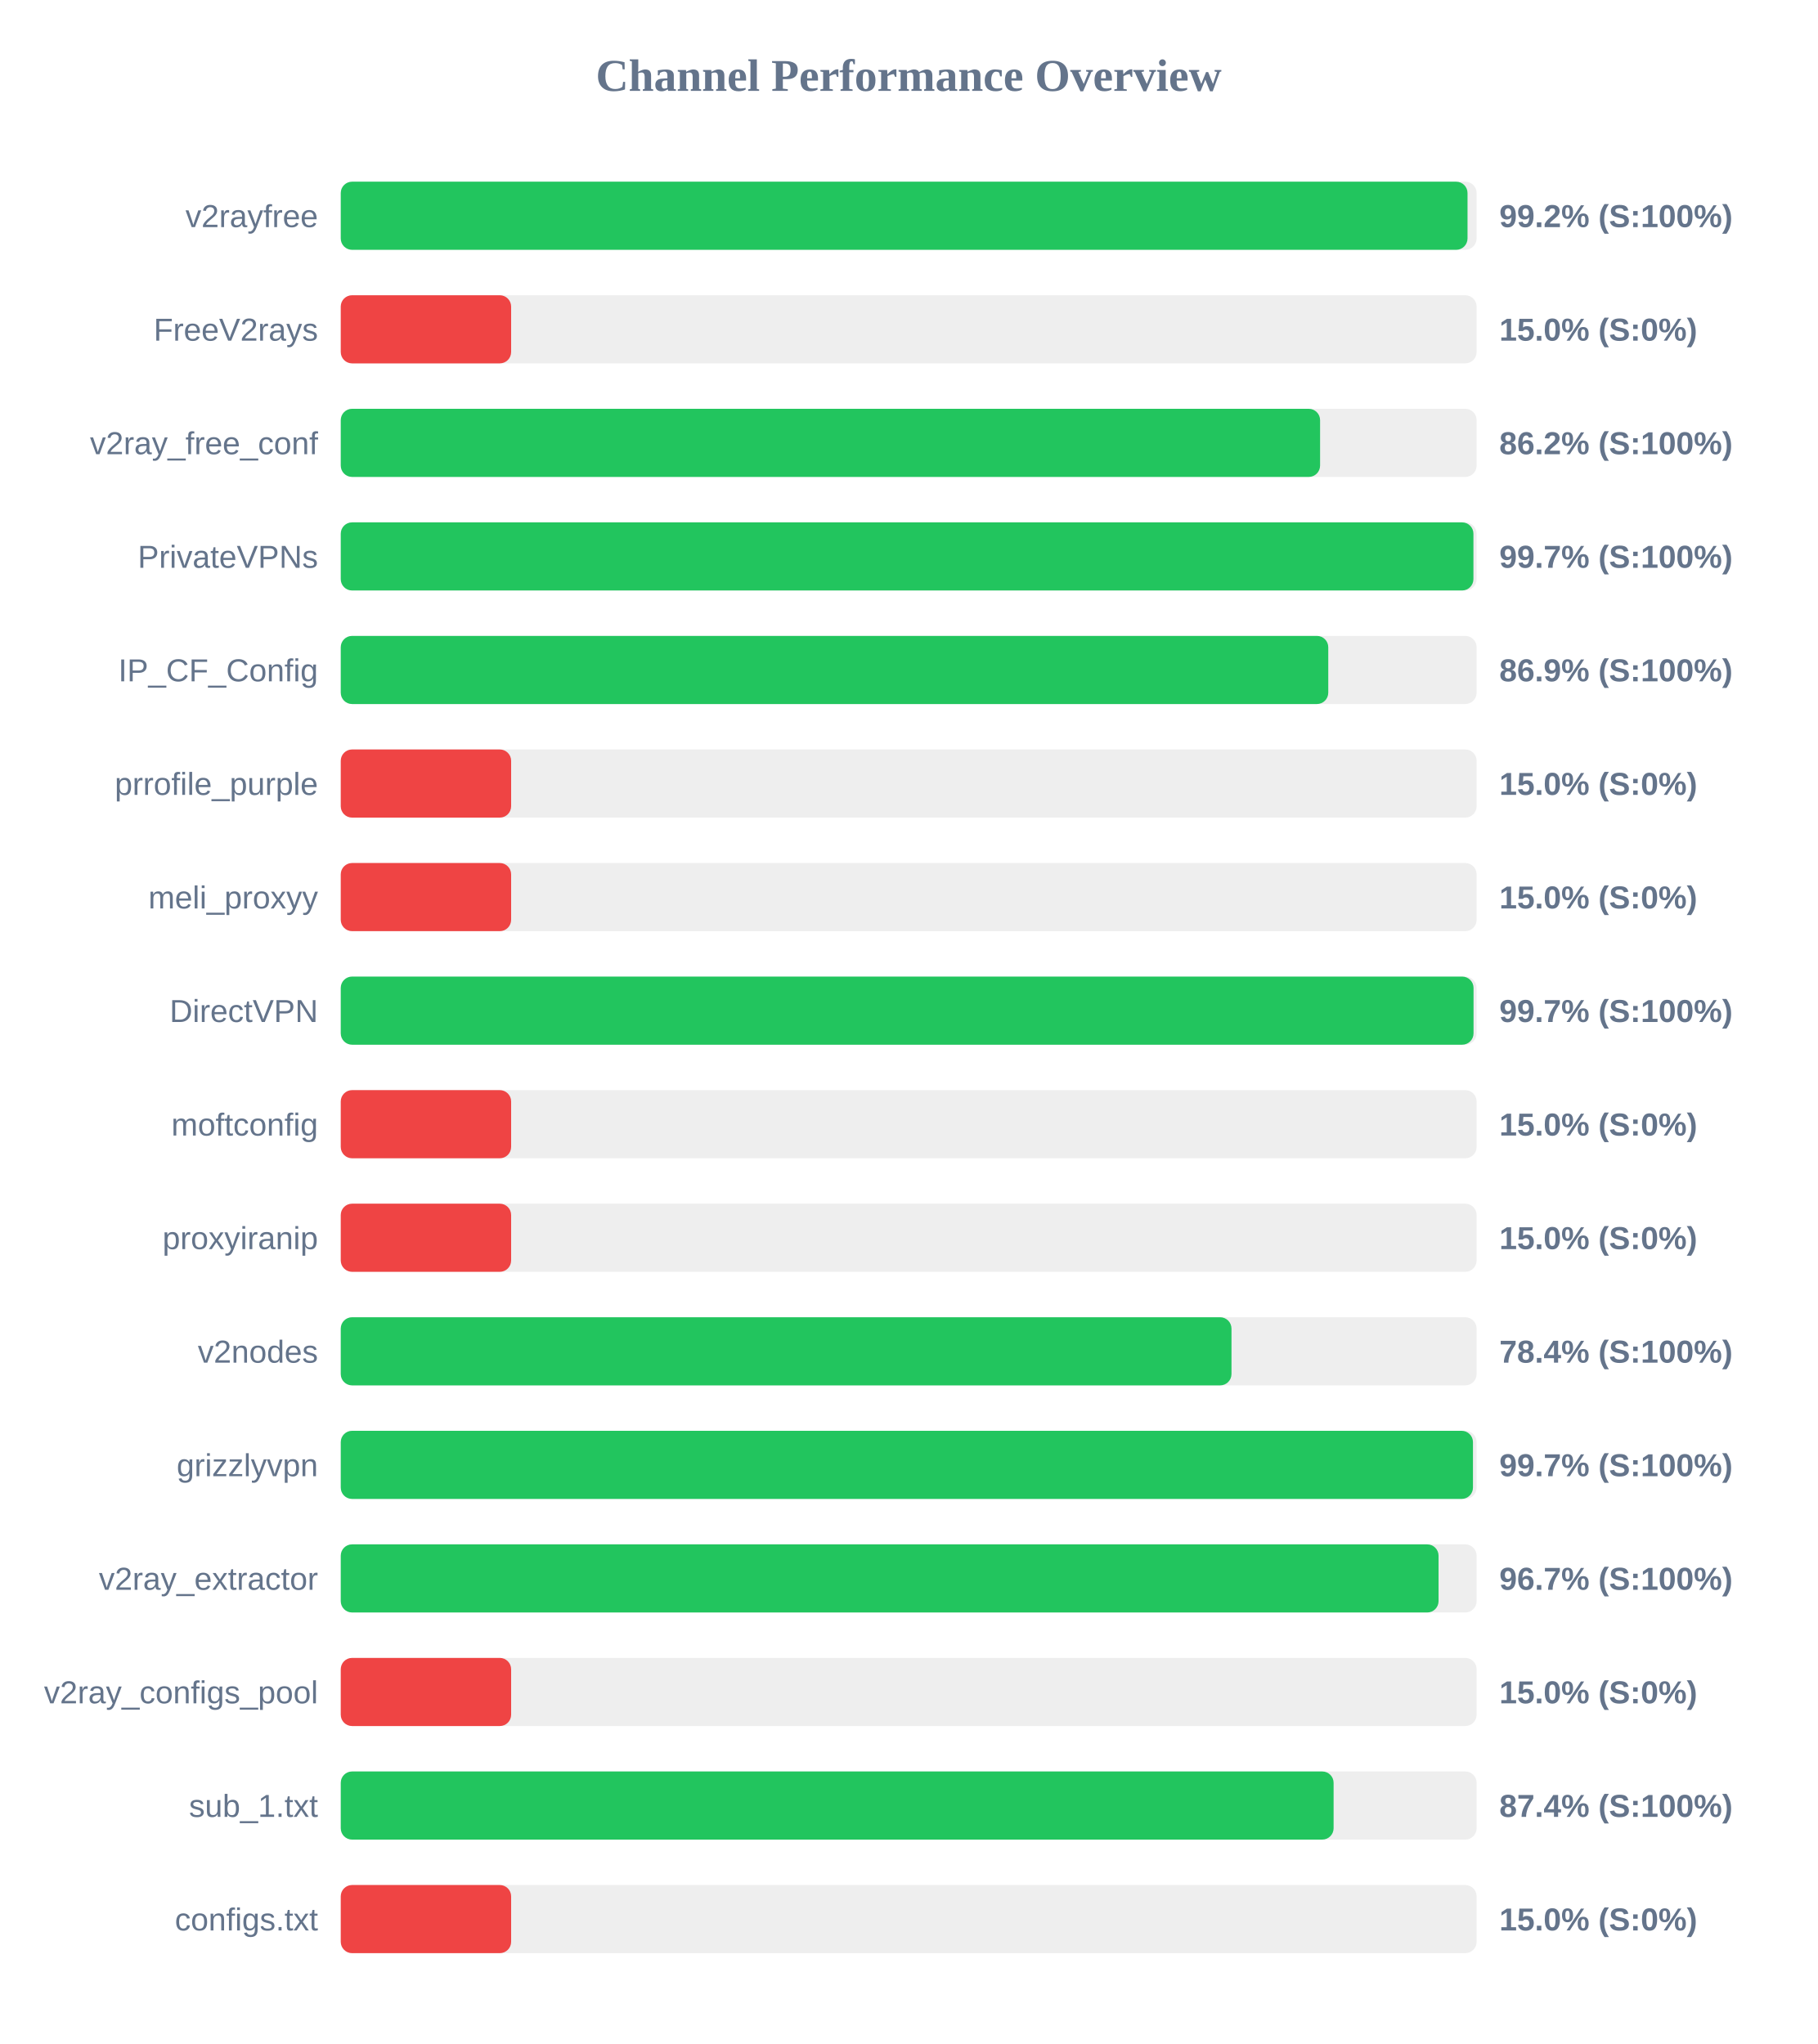
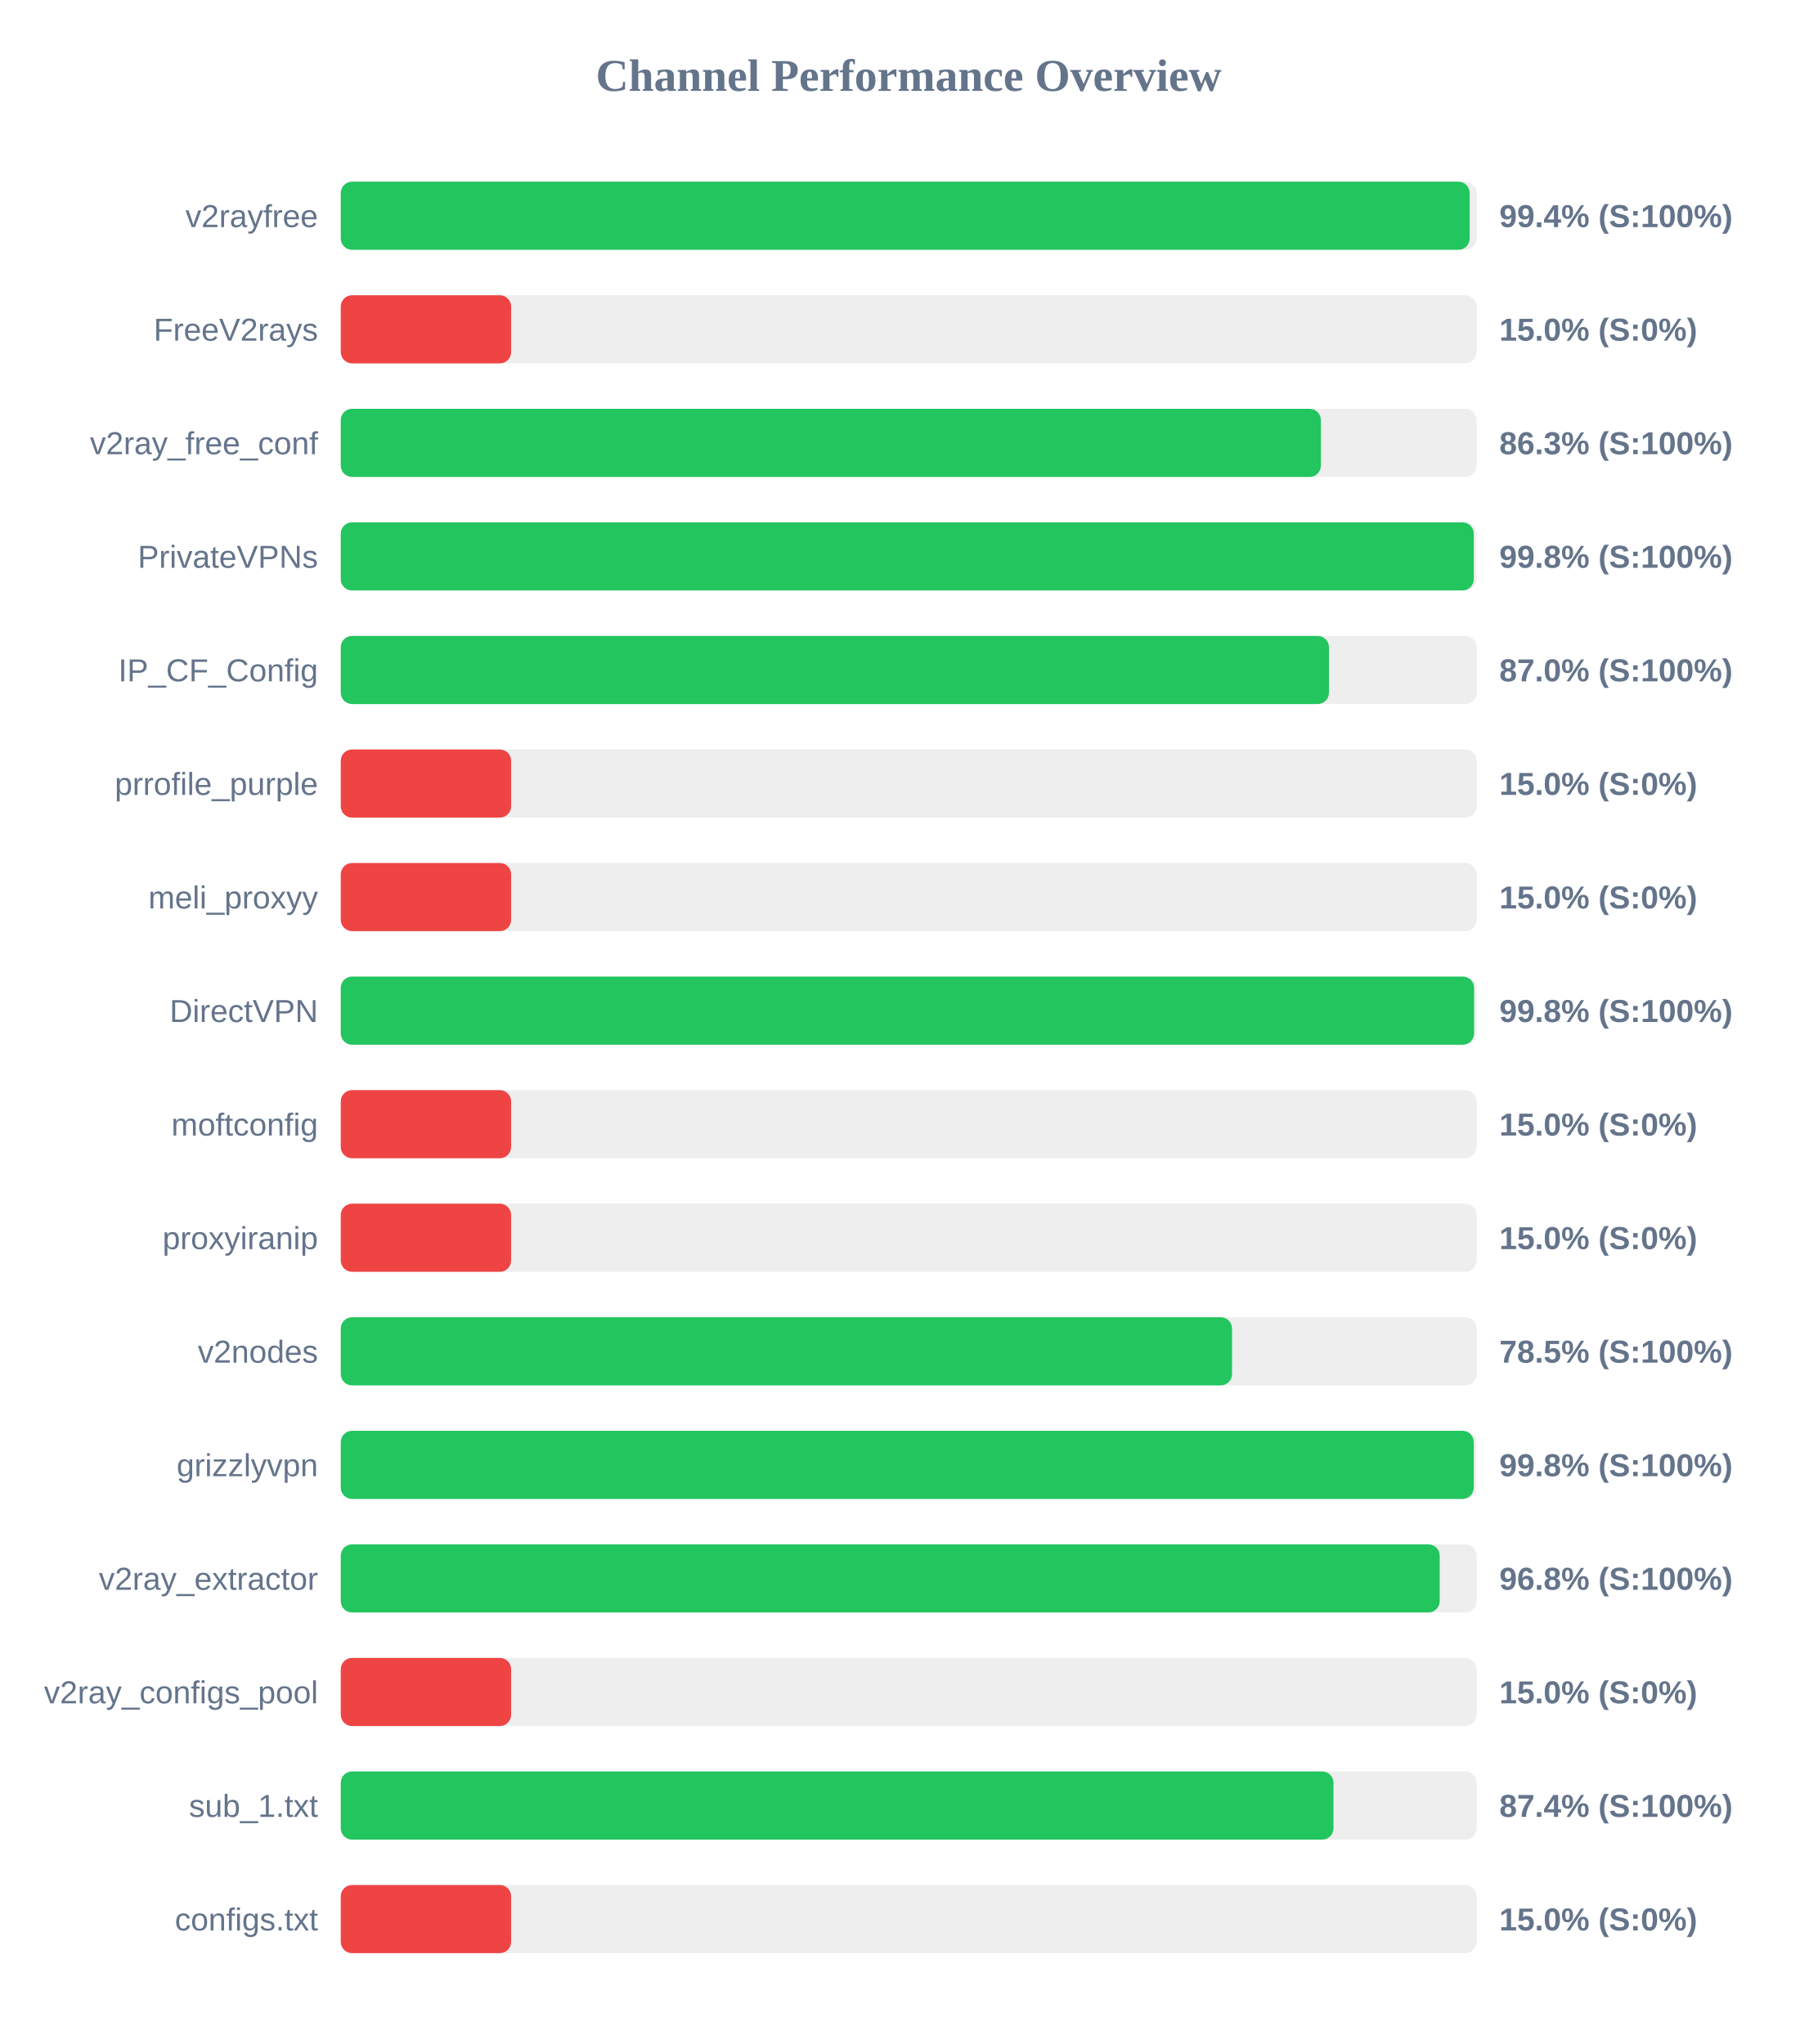
<svg xmlns="http://www.w3.org/2000/svg" width="800" height="900" version="1.1">
  <style>
        .row { font: 14px Arial; fill: #64748b; }
        .score { font: bold 14px Arial; fill: #64748b; }
    </style>
  <text x="400" y="40" text-anchor="middle" font-size="20px" font-weight="bold" fill="#64748b">Channel Performance Overview</text>
  <rect x="150" y="80" width="500" height="30" fill="#eee" rx="5" />
-   <rect x="150" y="80" width="496.0" height="30" fill="#22c55e" rx="5" />
+   <rect x="150" y="80" width="496.95" height="30" fill="#22c55e" rx="5" />
  <text x="140" y="100" text-anchor="end" class="row">v2rayfree</text>
-   <text x="660" y="100" text-anchor="start" class="score">99.2% (S:100%)</text>
+   <text x="660" y="100" text-anchor="start" class="score">99.4% (S:100%)</text>
  <rect x="150" y="130" width="500" height="30" fill="#eee" rx="5" />
  <rect x="150" y="130" width="75.0" height="30" fill="#ef4444" rx="5" />
  <text x="140" y="150" text-anchor="end" class="row">FreeV2rays</text>
  <text x="660" y="150" text-anchor="start" class="score">15.0% (S:0%)</text>
  <rect x="150" y="180" width="500" height="30" fill="#eee" rx="5" />
-   <rect x="150" y="180" width="431.1" height="30" fill="#22c55e" rx="5" />
+   <rect x="150" y="180" width="431.45" height="30" fill="#22c55e" rx="5" />
  <text x="140" y="200" text-anchor="end" class="row">v2ray_free_conf</text>
-   <text x="660" y="200" text-anchor="start" class="score">86.2% (S:100%)</text>
+   <text x="660" y="200" text-anchor="start" class="score">86.3% (S:100%)</text>
  <rect x="150" y="230" width="500" height="30" fill="#eee" rx="5" />
-   <rect x="150" y="230" width="498.6" height="30" fill="#22c55e" rx="5" />
+   <rect x="150" y="230" width="498.75" height="30" fill="#22c55e" rx="5" />
  <text x="140" y="250" text-anchor="end" class="row">PrivateVPNs</text>
-   <text x="660" y="250" text-anchor="start" class="score">99.7% (S:100%)</text>
+   <text x="660" y="250" text-anchor="start" class="score">99.8% (S:100%)</text>
  <rect x="150" y="280" width="500" height="30" fill="#eee" rx="5" />
-   <rect x="150" y="280" width="434.7" height="30" fill="#22c55e" rx="5" />
+   <rect x="150" y="280" width="435.0" height="30" fill="#22c55e" rx="5" />
  <text x="140" y="300" text-anchor="end" class="row">IP_CF_Config</text>
-   <text x="660" y="300" text-anchor="start" class="score">86.9% (S:100%)</text>
+   <text x="660" y="300" text-anchor="start" class="score">87.0% (S:100%)</text>
  <rect x="150" y="330" width="500" height="30" fill="#eee" rx="5" />
  <rect x="150" y="330" width="75.0" height="30" fill="#ef4444" rx="5" />
  <text x="140" y="350" text-anchor="end" class="row">prrofile_purple</text>
  <text x="660" y="350" text-anchor="start" class="score">15.0% (S:0%)</text>
  <rect x="150" y="380" width="500" height="30" fill="#eee" rx="5" />
  <rect x="150" y="380" width="75.0" height="30" fill="#ef4444" rx="5" />
  <text x="140" y="400" text-anchor="end" class="row">meli_proxyy</text>
  <text x="660" y="400" text-anchor="start" class="score">15.0% (S:0%)</text>
  <rect x="150" y="430" width="500" height="30" fill="#eee" rx="5" />
-   <rect x="150" y="430" width="498.65" height="30" fill="#22c55e" rx="5" />
+   <rect x="150" y="430" width="498.9" height="30" fill="#22c55e" rx="5" />
  <text x="140" y="450" text-anchor="end" class="row">DirectVPN</text>
-   <text x="660" y="450" text-anchor="start" class="score">99.7% (S:100%)</text>
+   <text x="660" y="450" text-anchor="start" class="score">99.8% (S:100%)</text>
  <rect x="150" y="480" width="500" height="30" fill="#eee" rx="5" />
  <rect x="150" y="480" width="75.0" height="30" fill="#ef4444" rx="5" />
  <text x="140" y="500" text-anchor="end" class="row">moftconfig</text>
  <text x="660" y="500" text-anchor="start" class="score">15.0% (S:0%)</text>
  <rect x="150" y="530" width="500" height="30" fill="#eee" rx="5" />
  <rect x="150" y="530" width="75.0" height="30" fill="#ef4444" rx="5" />
  <text x="140" y="550" text-anchor="end" class="row">proxyiranip</text>
  <text x="660" y="550" text-anchor="start" class="score">15.0% (S:0%)</text>
  <rect x="150" y="580" width="500" height="30" fill="#eee" rx="5" />
-   <rect x="150" y="580" width="392.1" height="30" fill="#22c55e" rx="5" />
+   <rect x="150" y="580" width="392.35" height="30" fill="#22c55e" rx="5" />
  <text x="140" y="600" text-anchor="end" class="row">v2nodes</text>
-   <text x="660" y="600" text-anchor="start" class="score">78.4% (S:100%)</text>
+   <text x="660" y="600" text-anchor="start" class="score">78.5% (S:100%)</text>
  <rect x="150" y="630" width="500" height="30" fill="#eee" rx="5" />
-   <rect x="150" y="630" width="498.4" height="30" fill="#22c55e" rx="5" />
+   <rect x="150" y="630" width="498.75" height="30" fill="#22c55e" rx="5" />
  <text x="140" y="650" text-anchor="end" class="row">grizzlyvpn</text>
-   <text x="660" y="650" text-anchor="start" class="score">99.7% (S:100%)</text>
+   <text x="660" y="650" text-anchor="start" class="score">99.8% (S:100%)</text>
  <rect x="150" y="680" width="500" height="30" fill="#eee" rx="5" />
-   <rect x="150" y="680" width="483.25" height="30" fill="#22c55e" rx="5" />
+   <rect x="150" y="680" width="483.75" height="30" fill="#22c55e" rx="5" />
  <text x="140" y="700" text-anchor="end" class="row">v2ray_extractor</text>
-   <text x="660" y="700" text-anchor="start" class="score">96.7% (S:100%)</text>
+   <text x="660" y="700" text-anchor="start" class="score">96.8% (S:100%)</text>
  <rect x="150" y="730" width="500" height="30" fill="#eee" rx="5" />
  <rect x="150" y="730" width="75.0" height="30" fill="#ef4444" rx="5" />
  <text x="140" y="750" text-anchor="end" class="row">v2ray_configs_pool</text>
  <text x="660" y="750" text-anchor="start" class="score">15.0% (S:0%)</text>
  <rect x="150" y="780" width="500" height="30" fill="#eee" rx="5" />
-   <rect x="150" y="780" width="437.05" height="30" fill="#22c55e" rx="5" />
+   <rect x="150" y="780" width="437.0" height="30" fill="#22c55e" rx="5" />
  <text x="140" y="800" text-anchor="end" class="row">sub_1.txt</text>
  <text x="660" y="800" text-anchor="start" class="score">87.4% (S:100%)</text>
  <rect x="150" y="830" width="500" height="30" fill="#eee" rx="5" />
  <rect x="150" y="830" width="75.0" height="30" fill="#ef4444" rx="5" />
  <text x="140" y="850" text-anchor="end" class="row">configs.txt</text>
  <text x="660" y="850" text-anchor="start" class="score">15.0% (S:0%)</text>
</svg>
